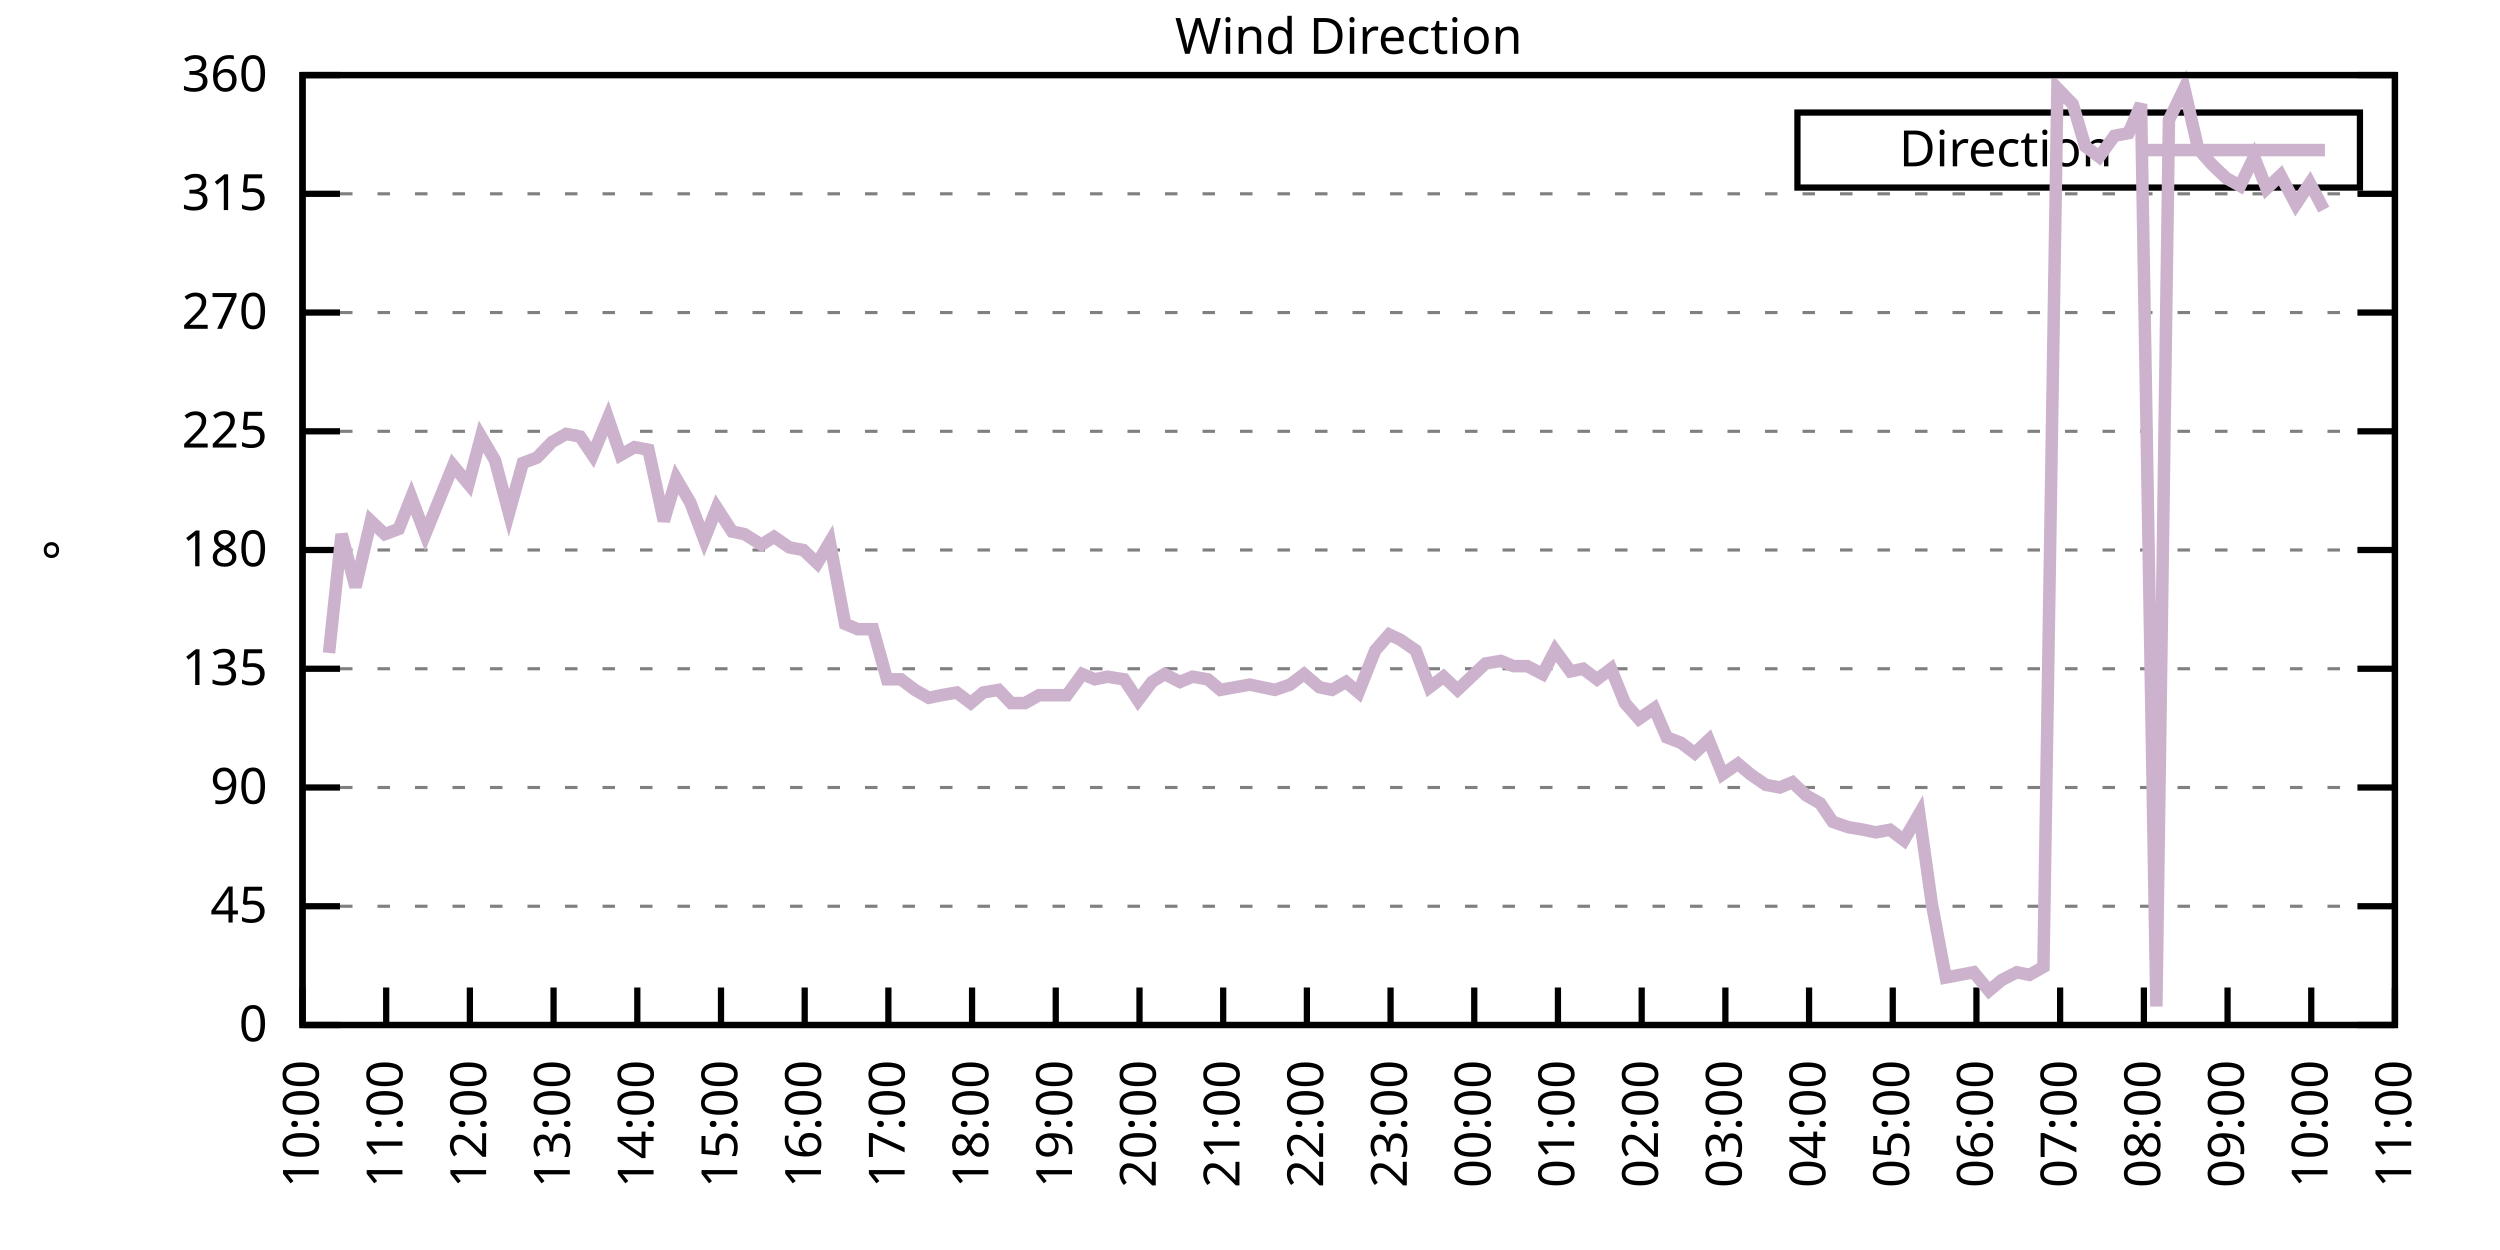
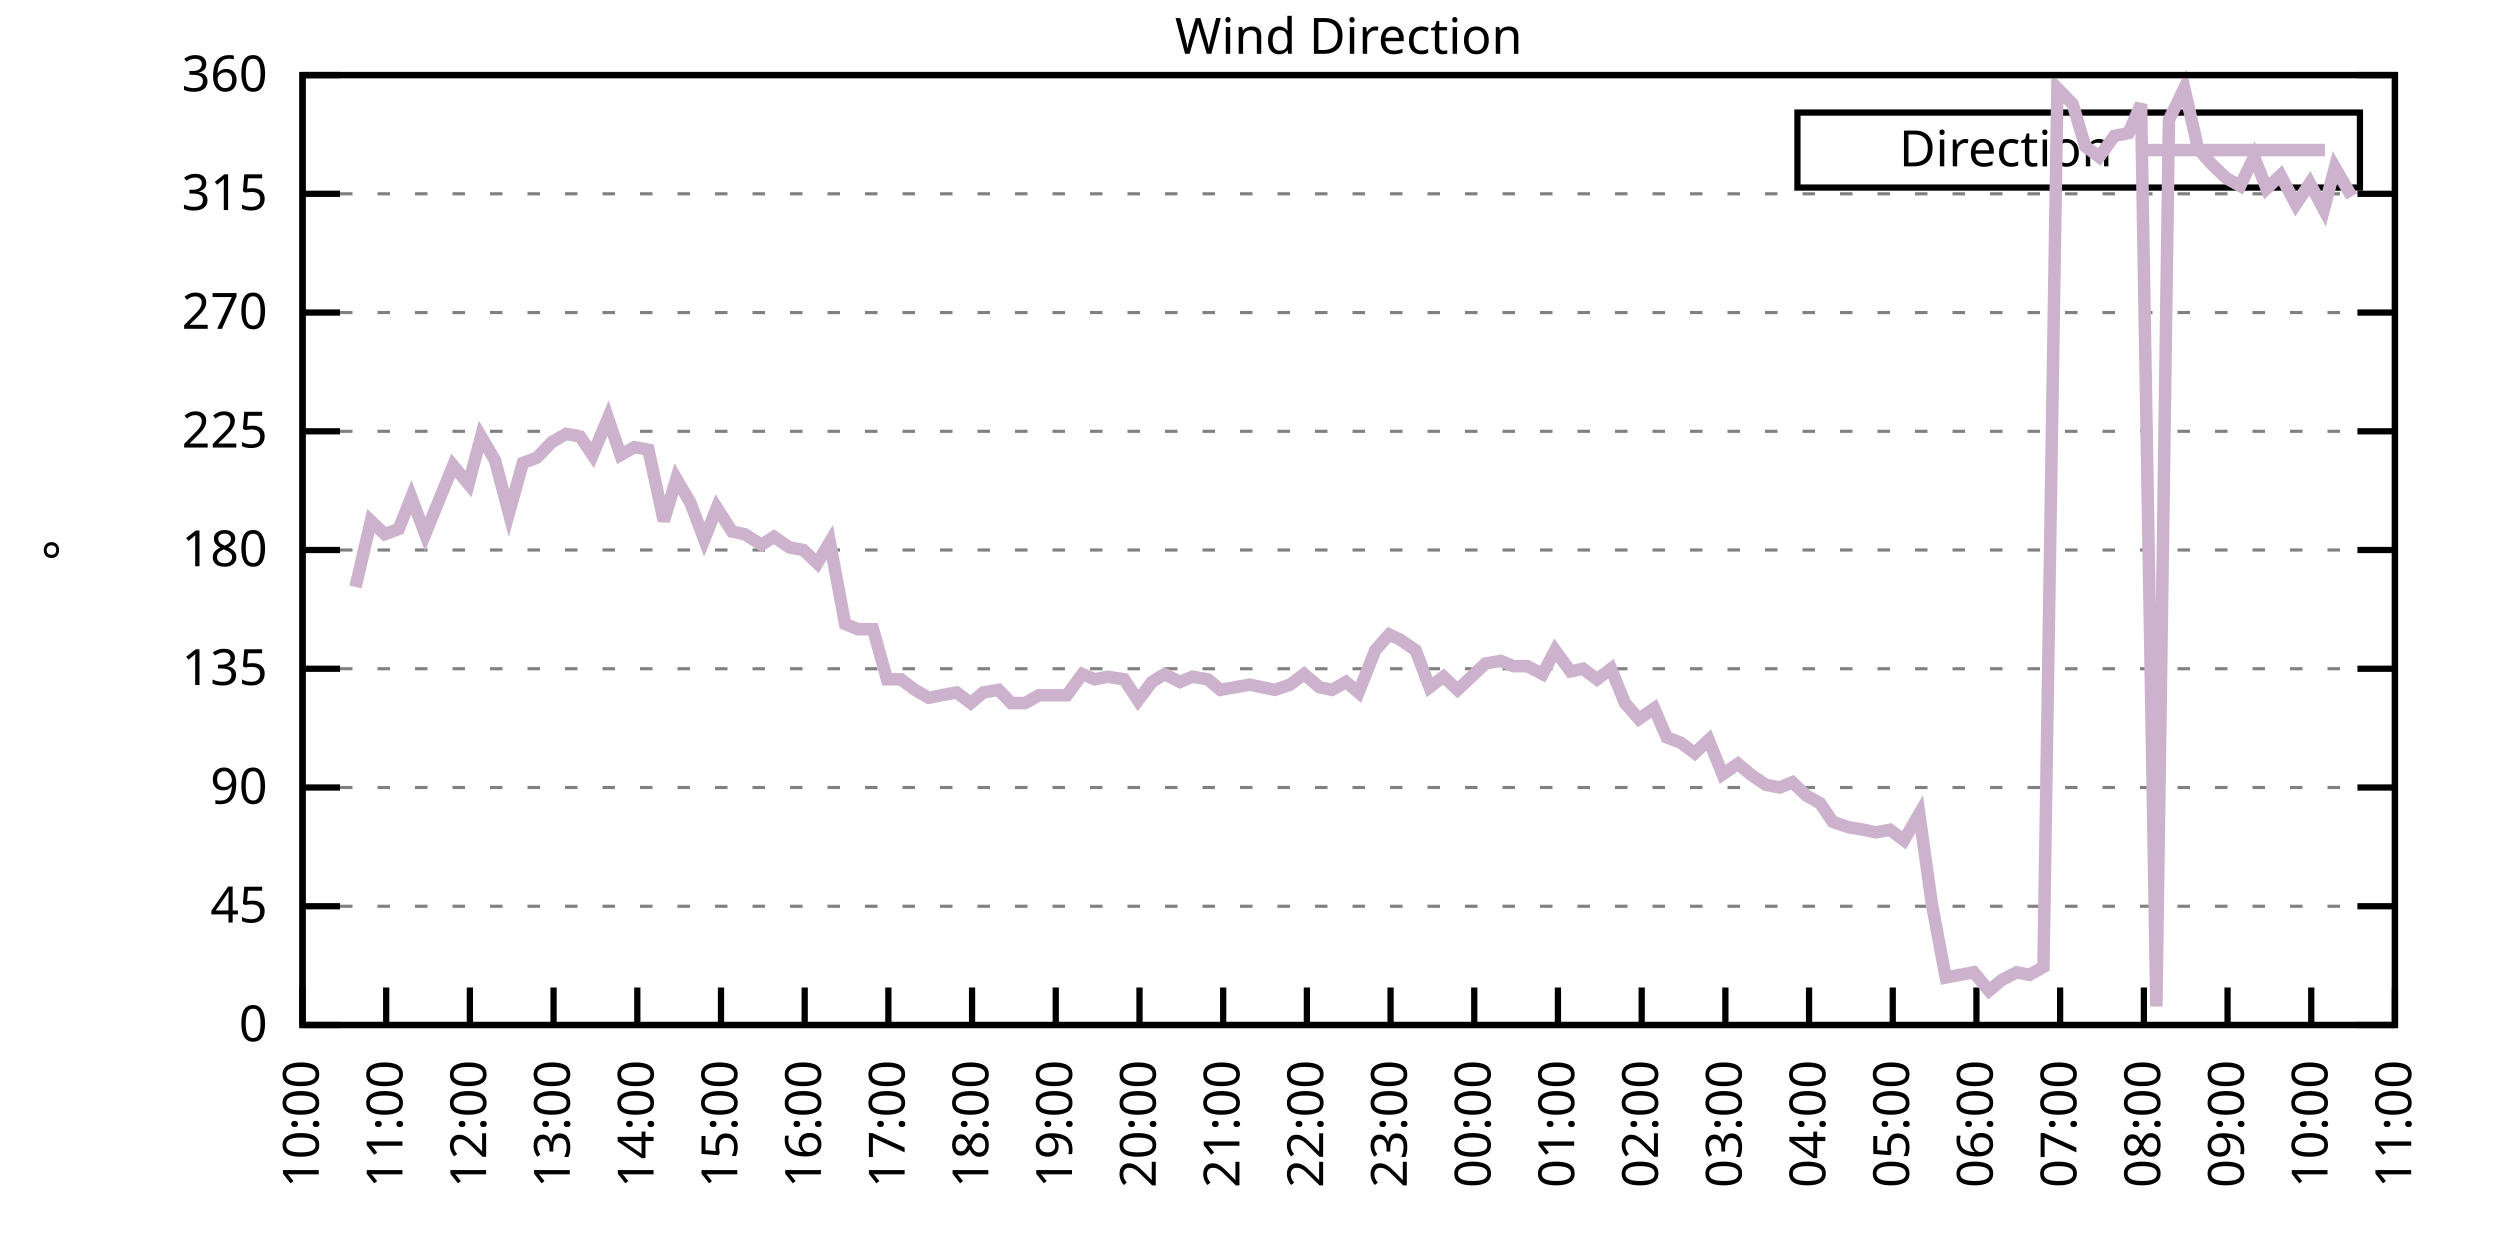
<svg xmlns="http://www.w3.org/2000/svg" xmlns:xlink="http://www.w3.org/1999/xlink" width="400" height="200" viewBox="0 0 400 200">
  <g id="gnuplot_canvas">
    <rect x="0" y="0" width="400" height="200" fill="none" />
    <defs>
      <circle id="gpDot" r="0.5" stroke-width="0.5" stroke="currentColor" />
      <path id="gpPt0" stroke-width="0.333" stroke="currentColor" d="M-1,0 h2 M0,-1 v2" />
      <path id="gpPt1" stroke-width="0.333" stroke="currentColor" d="M-1,-1 L1,1 M1,-1 L-1,1" />
      <path id="gpPt2" stroke-width="0.333" stroke="currentColor" d="M-1,0 L1,0 M0,-1 L0,1 M-1,-1 L1,1 M-1,1 L1,-1" />
      <rect id="gpPt3" stroke-width="0.333" stroke="currentColor" x="-1" y="-1" width="2" height="2" />
      <rect id="gpPt4" stroke-width="0.333" stroke="currentColor" fill="currentColor" x="-1" y="-1" width="2" height="2" />
      <circle id="gpPt5" stroke-width="0.333" stroke="currentColor" cx="0" cy="0" r="1" />
      <use xlink:href="#gpPt5" id="gpPt6" fill="currentColor" stroke="none" />
      <path id="gpPt7" stroke-width="0.333" stroke="currentColor" d="M0,-1.33 L-1.33,0.67 L1.33,0.67 z" />
      <use xlink:href="#gpPt7" id="gpPt8" fill="currentColor" stroke="none" />
      <use xlink:href="#gpPt7" id="gpPt9" stroke="currentColor" transform="rotate(180)" />
      <use xlink:href="#gpPt9" id="gpPt10" fill="currentColor" stroke="none" />
      <use xlink:href="#gpPt3" id="gpPt11" stroke="currentColor" transform="rotate(45)" />
      <use xlink:href="#gpPt11" id="gpPt12" fill="currentColor" stroke="none" />
      <path id="gpPt13" stroke-width="0.333" stroke="currentColor" d="M0,1.330 L1.265,0.411 L0.782,-1.067 L-0.782,-1.076 L-1.265,0.411 z" />
      <use xlink:href="#gpPt13" id="gpPt14" fill="currentColor" stroke="none" />
      <filter id="textbox" filterUnits="objectBoundingBox" x="0" y="0" height="1" width="1">
        <feFlood flood-color="white" flood-opacity="1" result="bgnd" />
        <feComposite in="SourceGraphic" in2="bgnd" operator="atop" />
      </filter>
      <filter id="greybox" filterUnits="objectBoundingBox" x="0" y="0" height="1" width="1">
        <feFlood flood-color="lightgrey" flood-opacity="1" result="grey" />
        <feComposite in="SourceGraphic" in2="grey" operator="atop" />
      </filter>
    </defs>
    <g fill="none" color="white" stroke="currentColor" stroke-width="1.00" stroke-linecap="butt" stroke-linejoin="miter">
</g>
    <g fill="none" color="black" stroke="currentColor" stroke-width="1.00" stroke-linecap="butt" stroke-linejoin="miter">
      <g stroke="none" shape-rendering="crispEdges">
        <polygon fill="rgb(255, 255, 255)" points="48.40,164.00 383.18,164.00 383.18,12.02 48.40,12.02 " />
      </g>
    </g>
    <g fill="none" color="black" stroke="currentColor" stroke-width="1.00" stroke-linecap="butt" stroke-linejoin="miter">
</g>
    <g fill="none" color="black" stroke="black" stroke-width="0.50" stroke-linecap="butt" stroke-linejoin="miter">
</g>
    <g fill="none" color="gray" stroke="currentColor" stroke-width="0.50" stroke-linecap="butt" stroke-linejoin="miter">
      <path stroke="gray" stroke-dasharray="2,4" class="gridline" d="M48.40,164.00 L383.19,164.00  " />
    </g>
    <g fill="none" color="gray" stroke="gray" stroke-width="1.00" stroke-linecap="butt" stroke-linejoin="miter">
</g>
    <g fill="none" color="black" stroke="currentColor" stroke-width="1.00" stroke-linecap="butt" stroke-linejoin="miter">
      <path stroke="black" d="M48.40,164.00 L54.40,164.00 M383.19,164.00 L377.19,164.00  " />
      <g transform="translate(42.80,166.60)" stroke="none" fill="black" font-family="Sans" font-size="8.00" text-anchor="end">
        <text>
          <tspan font-family="Sans"> 0</tspan>
        </text>
      </g>
    </g>
    <g fill="none" color="black" stroke="currentColor" stroke-width="1.00" stroke-linecap="butt" stroke-linejoin="miter">
</g>
    <g fill="none" color="black" stroke="black" stroke-width="0.50" stroke-linecap="butt" stroke-linejoin="miter">
</g>
    <g fill="none" color="gray" stroke="currentColor" stroke-width="0.50" stroke-linecap="butt" stroke-linejoin="miter">
      <path stroke="gray" stroke-dasharray="2,4" class="gridline" d="M48.40,145.00 L383.19,145.00  " />
    </g>
    <g fill="none" color="gray" stroke="gray" stroke-width="1.00" stroke-linecap="butt" stroke-linejoin="miter">
</g>
    <g fill="none" color="black" stroke="currentColor" stroke-width="1.00" stroke-linecap="butt" stroke-linejoin="miter">
      <path stroke="black" d="M48.40,145.00 L54.40,145.00 M383.19,145.00 L377.19,145.00  " />
      <g transform="translate(42.80,147.60)" stroke="none" fill="black" font-family="Sans" font-size="8.00" text-anchor="end">
        <text>
          <tspan font-family="Sans"> 45</tspan>
        </text>
      </g>
    </g>
    <g fill="none" color="black" stroke="currentColor" stroke-width="1.00" stroke-linecap="butt" stroke-linejoin="miter">
</g>
    <g fill="none" color="black" stroke="black" stroke-width="0.50" stroke-linecap="butt" stroke-linejoin="miter">
</g>
    <g fill="none" color="gray" stroke="currentColor" stroke-width="0.50" stroke-linecap="butt" stroke-linejoin="miter">
      <path stroke="gray" stroke-dasharray="2,4" class="gridline" d="M48.40,126.00 L383.19,126.00  " />
    </g>
    <g fill="none" color="gray" stroke="gray" stroke-width="1.00" stroke-linecap="butt" stroke-linejoin="miter">
</g>
    <g fill="none" color="black" stroke="currentColor" stroke-width="1.00" stroke-linecap="butt" stroke-linejoin="miter">
      <path stroke="black" d="M48.40,126.00 L54.40,126.00 M383.19,126.00 L377.19,126.00  " />
      <g transform="translate(42.80,128.60)" stroke="none" fill="black" font-family="Sans" font-size="8.00" text-anchor="end">
        <text>
          <tspan font-family="Sans"> 90</tspan>
        </text>
      </g>
    </g>
    <g fill="none" color="black" stroke="currentColor" stroke-width="1.00" stroke-linecap="butt" stroke-linejoin="miter">
</g>
    <g fill="none" color="black" stroke="black" stroke-width="0.50" stroke-linecap="butt" stroke-linejoin="miter">
</g>
    <g fill="none" color="gray" stroke="currentColor" stroke-width="0.50" stroke-linecap="butt" stroke-linejoin="miter">
      <path stroke="gray" stroke-dasharray="2,4" class="gridline" d="M48.40,107.00 L383.19,107.00  " />
    </g>
    <g fill="none" color="gray" stroke="gray" stroke-width="1.00" stroke-linecap="butt" stroke-linejoin="miter">
</g>
    <g fill="none" color="black" stroke="currentColor" stroke-width="1.00" stroke-linecap="butt" stroke-linejoin="miter">
      <path stroke="black" d="M48.40,107.00 L54.40,107.00 M383.19,107.00 L377.19,107.00  " />
      <g transform="translate(42.80,109.60)" stroke="none" fill="black" font-family="Sans" font-size="8.00" text-anchor="end">
        <text>
          <tspan font-family="Sans"> 135</tspan>
        </text>
      </g>
    </g>
    <g fill="none" color="black" stroke="currentColor" stroke-width="1.00" stroke-linecap="butt" stroke-linejoin="miter">
</g>
    <g fill="none" color="black" stroke="black" stroke-width="0.50" stroke-linecap="butt" stroke-linejoin="miter">
</g>
    <g fill="none" color="gray" stroke="currentColor" stroke-width="0.50" stroke-linecap="butt" stroke-linejoin="miter">
      <path stroke="gray" stroke-dasharray="2,4" class="gridline" d="M48.40,88.00 L383.19,88.00  " />
    </g>
    <g fill="none" color="gray" stroke="gray" stroke-width="1.00" stroke-linecap="butt" stroke-linejoin="miter">
</g>
    <g fill="none" color="black" stroke="currentColor" stroke-width="1.00" stroke-linecap="butt" stroke-linejoin="miter">
      <path stroke="black" d="M48.40,88.00 L54.40,88.00 M383.19,88.00 L377.19,88.00  " />
      <g transform="translate(42.80,90.60)" stroke="none" fill="black" font-family="Sans" font-size="8.00" text-anchor="end">
        <text>
          <tspan font-family="Sans"> 180</tspan>
        </text>
      </g>
    </g>
    <g fill="none" color="black" stroke="currentColor" stroke-width="1.00" stroke-linecap="butt" stroke-linejoin="miter">
</g>
    <g fill="none" color="black" stroke="black" stroke-width="0.50" stroke-linecap="butt" stroke-linejoin="miter">
</g>
    <g fill="none" color="gray" stroke="currentColor" stroke-width="0.50" stroke-linecap="butt" stroke-linejoin="miter">
      <path stroke="gray" stroke-dasharray="2,4" class="gridline" d="M48.40,69.01 L383.19,69.01  " />
    </g>
    <g fill="none" color="gray" stroke="gray" stroke-width="1.00" stroke-linecap="butt" stroke-linejoin="miter">
</g>
    <g fill="none" color="black" stroke="currentColor" stroke-width="1.00" stroke-linecap="butt" stroke-linejoin="miter">
      <path stroke="black" d="M48.40,69.01 L54.40,69.01 M383.19,69.01 L377.19,69.01  " />
      <g transform="translate(42.80,71.61)" stroke="none" fill="black" font-family="Sans" font-size="8.00" text-anchor="end">
        <text>
          <tspan font-family="Sans"> 225</tspan>
        </text>
      </g>
    </g>
    <g fill="none" color="black" stroke="currentColor" stroke-width="1.00" stroke-linecap="butt" stroke-linejoin="miter">
</g>
    <g fill="none" color="black" stroke="black" stroke-width="0.50" stroke-linecap="butt" stroke-linejoin="miter">
</g>
    <g fill="none" color="gray" stroke="currentColor" stroke-width="0.50" stroke-linecap="butt" stroke-linejoin="miter">
      <path stroke="gray" stroke-dasharray="2,4" class="gridline" d="M48.40,50.01 L383.19,50.01  " />
    </g>
    <g fill="none" color="gray" stroke="gray" stroke-width="1.00" stroke-linecap="butt" stroke-linejoin="miter">
</g>
    <g fill="none" color="black" stroke="currentColor" stroke-width="1.00" stroke-linecap="butt" stroke-linejoin="miter">
      <path stroke="black" d="M48.40,50.01 L54.40,50.01 M383.19,50.01 L377.19,50.01  " />
      <g transform="translate(42.80,52.61)" stroke="none" fill="black" font-family="Sans" font-size="8.00" text-anchor="end">
        <text>
          <tspan font-family="Sans"> 270</tspan>
        </text>
      </g>
    </g>
    <g fill="none" color="black" stroke="currentColor" stroke-width="1.00" stroke-linecap="butt" stroke-linejoin="miter">
</g>
    <g fill="none" color="black" stroke="black" stroke-width="0.50" stroke-linecap="butt" stroke-linejoin="miter">
</g>
    <g fill="none" color="gray" stroke="currentColor" stroke-width="0.50" stroke-linecap="butt" stroke-linejoin="miter">
      <path stroke="gray" stroke-dasharray="2,4" class="gridline" d="M48.40,31.01 L383.19,31.01  " />
    </g>
    <g fill="none" color="gray" stroke="gray" stroke-width="1.00" stroke-linecap="butt" stroke-linejoin="miter">
</g>
    <g fill="none" color="black" stroke="currentColor" stroke-width="1.00" stroke-linecap="butt" stroke-linejoin="miter">
      <path stroke="black" d="M48.40,31.01 L54.40,31.01 M383.19,31.01 L377.19,31.01  " />
      <g transform="translate(42.80,33.61)" stroke="none" fill="black" font-family="Sans" font-size="8.00" text-anchor="end">
        <text>
          <tspan font-family="Sans"> 315</tspan>
        </text>
      </g>
    </g>
    <g fill="none" color="black" stroke="currentColor" stroke-width="1.00" stroke-linecap="butt" stroke-linejoin="miter">
</g>
    <g fill="none" color="black" stroke="black" stroke-width="0.50" stroke-linecap="butt" stroke-linejoin="miter">
</g>
    <g fill="none" color="gray" stroke="currentColor" stroke-width="0.50" stroke-linecap="butt" stroke-linejoin="miter">
      <path stroke="gray" stroke-dasharray="2,4" class="gridline" d="M48.40,12.01 L383.19,12.01  " />
    </g>
    <g fill="none" color="gray" stroke="gray" stroke-width="1.00" stroke-linecap="butt" stroke-linejoin="miter">
</g>
    <g fill="none" color="black" stroke="currentColor" stroke-width="1.00" stroke-linecap="butt" stroke-linejoin="miter">
      <path stroke="black" d="M48.40,12.01 L54.40,12.01 M383.19,12.01 L377.19,12.01  " />
      <g transform="translate(42.80,14.61)" stroke="none" fill="black" font-family="Sans" font-size="8.00" text-anchor="end">
        <text>
          <tspan font-family="Sans"> 360</tspan>
        </text>
      </g>
    </g>
    <g fill="none" color="black" stroke="currentColor" stroke-width="1.00" stroke-linecap="butt" stroke-linejoin="miter">
      <path stroke="black" d="M48.40,164.00 L48.40,158.00  " />
      <g transform="translate(51.00,169.60) rotate(270.00)" stroke="none" fill="black" font-family="Sans" font-size="8.00" text-anchor="end">
        <text>
          <tspan font-family="Sans">10:00</tspan>
        </text>
      </g>
    </g>
    <g fill="none" color="black" stroke="currentColor" stroke-width="1.00" stroke-linecap="butt" stroke-linejoin="miter">
      <path stroke="black" d="M61.79,164.00 L61.79,158.00  " />
      <g transform="translate(64.39,169.60) rotate(270.00)" stroke="none" fill="black" font-family="Sans" font-size="8.00" text-anchor="end">
        <text>
          <tspan font-family="Sans">11:00</tspan>
        </text>
      </g>
    </g>
    <g fill="none" color="black" stroke="currentColor" stroke-width="1.00" stroke-linecap="butt" stroke-linejoin="miter">
      <path stroke="black" d="M75.18,164.00 L75.18,158.00  " />
      <g transform="translate(77.78,169.60) rotate(270.00)" stroke="none" fill="black" font-family="Sans" font-size="8.00" text-anchor="end">
        <text>
          <tspan font-family="Sans">12:00</tspan>
        </text>
      </g>
    </g>
    <g fill="none" color="black" stroke="currentColor" stroke-width="1.00" stroke-linecap="butt" stroke-linejoin="miter">
      <path stroke="black" d="M88.57,164.00 L88.57,158.00  " />
      <g transform="translate(91.17,169.60) rotate(270.00)" stroke="none" fill="black" font-family="Sans" font-size="8.00" text-anchor="end">
        <text>
          <tspan font-family="Sans">13:00</tspan>
        </text>
      </g>
    </g>
    <g fill="none" color="black" stroke="currentColor" stroke-width="1.00" stroke-linecap="butt" stroke-linejoin="miter">
      <path stroke="black" d="M101.97,164.00 L101.97,158.00  " />
      <g transform="translate(104.57,169.60) rotate(270.00)" stroke="none" fill="black" font-family="Sans" font-size="8.00" text-anchor="end">
        <text>
          <tspan font-family="Sans">14:00</tspan>
        </text>
      </g>
    </g>
    <g fill="none" color="black" stroke="currentColor" stroke-width="1.00" stroke-linecap="butt" stroke-linejoin="miter">
      <path stroke="black" d="M115.36,164.00 L115.36,158.00  " />
      <g transform="translate(117.96,169.60) rotate(270.00)" stroke="none" fill="black" font-family="Sans" font-size="8.00" text-anchor="end">
        <text>
          <tspan font-family="Sans">15:00</tspan>
        </text>
      </g>
    </g>
    <g fill="none" color="black" stroke="currentColor" stroke-width="1.00" stroke-linecap="butt" stroke-linejoin="miter">
      <path stroke="black" d="M128.75,164.00 L128.75,158.00  " />
      <g transform="translate(131.35,169.60) rotate(270.00)" stroke="none" fill="black" font-family="Sans" font-size="8.00" text-anchor="end">
        <text>
          <tspan font-family="Sans">16:00</tspan>
        </text>
      </g>
    </g>
    <g fill="none" color="black" stroke="currentColor" stroke-width="1.00" stroke-linecap="butt" stroke-linejoin="miter">
      <path stroke="black" d="M142.14,164.00 L142.14,158.00  " />
      <g transform="translate(144.74,169.60) rotate(270.00)" stroke="none" fill="black" font-family="Sans" font-size="8.00" text-anchor="end">
        <text>
          <tspan font-family="Sans">17:00</tspan>
        </text>
      </g>
    </g>
    <g fill="none" color="black" stroke="currentColor" stroke-width="1.00" stroke-linecap="butt" stroke-linejoin="miter">
      <path stroke="black" d="M155.53,164.00 L155.53,158.00  " />
      <g transform="translate(158.13,169.60) rotate(270.00)" stroke="none" fill="black" font-family="Sans" font-size="8.00" text-anchor="end">
        <text>
          <tspan font-family="Sans">18:00</tspan>
        </text>
      </g>
    </g>
    <g fill="none" color="black" stroke="currentColor" stroke-width="1.00" stroke-linecap="butt" stroke-linejoin="miter">
      <path stroke="black" d="M168.92,164.00 L168.92,158.00  " />
      <g transform="translate(171.52,169.60) rotate(270.00)" stroke="none" fill="black" font-family="Sans" font-size="8.00" text-anchor="end">
        <text>
          <tspan font-family="Sans">19:00</tspan>
        </text>
      </g>
    </g>
    <g fill="none" color="black" stroke="currentColor" stroke-width="1.00" stroke-linecap="butt" stroke-linejoin="miter">
      <path stroke="black" d="M182.32,164.00 L182.32,158.00  " />
      <g transform="translate(184.92,169.60) rotate(270.00)" stroke="none" fill="black" font-family="Sans" font-size="8.00" text-anchor="end">
        <text>
          <tspan font-family="Sans">20:00</tspan>
        </text>
      </g>
    </g>
    <g fill="none" color="black" stroke="currentColor" stroke-width="1.00" stroke-linecap="butt" stroke-linejoin="miter">
      <path stroke="black" d="M195.71,164.00 L195.71,158.00  " />
      <g transform="translate(198.31,169.60) rotate(270.00)" stroke="none" fill="black" font-family="Sans" font-size="8.00" text-anchor="end">
        <text>
          <tspan font-family="Sans">21:00</tspan>
        </text>
      </g>
    </g>
    <g fill="none" color="black" stroke="currentColor" stroke-width="1.00" stroke-linecap="butt" stroke-linejoin="miter">
      <path stroke="black" d="M209.10,164.00 L209.10,158.00  " />
      <g transform="translate(211.70,169.60) rotate(270.00)" stroke="none" fill="black" font-family="Sans" font-size="8.00" text-anchor="end">
        <text>
          <tspan font-family="Sans">22:00</tspan>
        </text>
      </g>
    </g>
    <g fill="none" color="black" stroke="currentColor" stroke-width="1.00" stroke-linecap="butt" stroke-linejoin="miter">
      <path stroke="black" d="M222.49,164.00 L222.49,158.00  " />
      <g transform="translate(225.09,169.60) rotate(270.00)" stroke="none" fill="black" font-family="Sans" font-size="8.00" text-anchor="end">
        <text>
          <tspan font-family="Sans">23:00</tspan>
        </text>
      </g>
    </g>
    <g fill="none" color="black" stroke="currentColor" stroke-width="1.00" stroke-linecap="butt" stroke-linejoin="miter">
      <path stroke="black" d="M235.88,164.00 L235.88,158.00  " />
      <g transform="translate(238.48,169.60) rotate(270.00)" stroke="none" fill="black" font-family="Sans" font-size="8.00" text-anchor="end">
        <text>
          <tspan font-family="Sans">00:00</tspan>
        </text>
      </g>
    </g>
    <g fill="none" color="black" stroke="currentColor" stroke-width="1.00" stroke-linecap="butt" stroke-linejoin="miter">
      <path stroke="black" d="M249.27,164.00 L249.27,158.00  " />
      <g transform="translate(251.87,169.60) rotate(270.00)" stroke="none" fill="black" font-family="Sans" font-size="8.00" text-anchor="end">
        <text>
          <tspan font-family="Sans">01:00</tspan>
        </text>
      </g>
    </g>
    <g fill="none" color="black" stroke="currentColor" stroke-width="1.00" stroke-linecap="butt" stroke-linejoin="miter">
      <path stroke="black" d="M262.67,164.00 L262.67,158.00  " />
      <g transform="translate(265.27,169.60) rotate(270.00)" stroke="none" fill="black" font-family="Sans" font-size="8.00" text-anchor="end">
        <text>
          <tspan font-family="Sans">02:00</tspan>
        </text>
      </g>
    </g>
    <g fill="none" color="black" stroke="currentColor" stroke-width="1.00" stroke-linecap="butt" stroke-linejoin="miter">
      <path stroke="black" d="M276.06,164.00 L276.06,158.00  " />
      <g transform="translate(278.66,169.60) rotate(270.00)" stroke="none" fill="black" font-family="Sans" font-size="8.00" text-anchor="end">
        <text>
          <tspan font-family="Sans">03:00</tspan>
        </text>
      </g>
    </g>
    <g fill="none" color="black" stroke="currentColor" stroke-width="1.00" stroke-linecap="butt" stroke-linejoin="miter">
      <path stroke="black" d="M289.45,164.00 L289.45,158.00  " />
      <g transform="translate(292.05,169.60) rotate(270.00)" stroke="none" fill="black" font-family="Sans" font-size="8.00" text-anchor="end">
        <text>
          <tspan font-family="Sans">04:00</tspan>
        </text>
      </g>
    </g>
    <g fill="none" color="black" stroke="currentColor" stroke-width="1.00" stroke-linecap="butt" stroke-linejoin="miter">
      <path stroke="black" d="M302.84,164.00 L302.84,158.00  " />
      <g transform="translate(305.44,169.60) rotate(270.00)" stroke="none" fill="black" font-family="Sans" font-size="8.00" text-anchor="end">
        <text>
          <tspan font-family="Sans">05:00</tspan>
        </text>
      </g>
    </g>
    <g fill="none" color="black" stroke="currentColor" stroke-width="1.00" stroke-linecap="butt" stroke-linejoin="miter">
      <path stroke="black" d="M316.23,164.00 L316.23,158.00  " />
      <g transform="translate(318.83,169.60) rotate(270.00)" stroke="none" fill="black" font-family="Sans" font-size="8.00" text-anchor="end">
        <text>
          <tspan font-family="Sans">06:00</tspan>
        </text>
      </g>
    </g>
    <g fill="none" color="black" stroke="currentColor" stroke-width="1.00" stroke-linecap="butt" stroke-linejoin="miter">
      <path stroke="black" d="M329.62,164.00 L329.62,158.00  " />
      <g transform="translate(332.22,169.60) rotate(270.00)" stroke="none" fill="black" font-family="Sans" font-size="8.00" text-anchor="end">
        <text>
          <tspan font-family="Sans">07:00</tspan>
        </text>
      </g>
    </g>
    <g fill="none" color="black" stroke="currentColor" stroke-width="1.00" stroke-linecap="butt" stroke-linejoin="miter">
      <path stroke="black" d="M343.02,164.00 L343.02,158.00  " />
      <g transform="translate(345.62,169.60) rotate(270.00)" stroke="none" fill="black" font-family="Sans" font-size="8.00" text-anchor="end">
        <text>
          <tspan font-family="Sans">08:00</tspan>
        </text>
      </g>
    </g>
    <g fill="none" color="black" stroke="currentColor" stroke-width="1.00" stroke-linecap="butt" stroke-linejoin="miter">
      <path stroke="black" d="M356.41,164.00 L356.41,158.00  " />
      <g transform="translate(359.01,169.60) rotate(270.00)" stroke="none" fill="black" font-family="Sans" font-size="8.00" text-anchor="end">
        <text>
          <tspan font-family="Sans">09:00</tspan>
        </text>
      </g>
    </g>
    <g fill="none" color="black" stroke="currentColor" stroke-width="1.00" stroke-linecap="butt" stroke-linejoin="miter">
      <path stroke="black" d="M369.80,164.00 L369.80,158.00  " />
      <g transform="translate(372.40,169.60) rotate(270.00)" stroke="none" fill="black" font-family="Sans" font-size="8.00" text-anchor="end">
        <text>
          <tspan font-family="Sans">10:00</tspan>
        </text>
      </g>
    </g>
    <g fill="none" color="black" stroke="currentColor" stroke-width="1.00" stroke-linecap="butt" stroke-linejoin="miter">
      <path stroke="black" d="M383.19,164.00 L383.19,158.00  " />
      <g transform="translate(385.79,169.60) rotate(270.00)" stroke="none" fill="black" font-family="Sans" font-size="8.00" text-anchor="end">
        <text>
          <tspan font-family="Sans">11:00</tspan>
        </text>
      </g>
    </g>
    <g fill="none" color="black" stroke="currentColor" stroke-width="1.00" stroke-linecap="butt" stroke-linejoin="miter">
</g>
    <g fill="none" color="black" stroke="currentColor" stroke-width="1.00" stroke-linecap="butt" stroke-linejoin="miter">
      <path stroke="black" d="M48.40,12.01 L48.40,164.00 L383.19,164.00 L383.19,12.01 L48.40,12.01 Z  " />
    </g>
    <g fill="none" color="black" stroke="currentColor" stroke-width="1.00" stroke-linecap="butt" stroke-linejoin="miter">
</g>
    <g fill="none" color="black" stroke="currentColor" stroke-width="1.00" stroke-linecap="butt" stroke-linejoin="miter">
      <path stroke="black" d="M287.59,30.01 L287.59,18.01 L377.59,18.01 L377.59,30.01 L287.59,30.01 Z  " />
    </g>
    <g id="Wind_direction_plot_1">
      <g fill="none" color="white" stroke="black" stroke-width="2.00" stroke-linecap="butt" stroke-linejoin="miter">
</g>
      <g fill="none" color="black" stroke="currentColor" stroke-width="2.00" stroke-linecap="butt" stroke-linejoin="miter">
        <g transform="translate(337.99,26.61)" stroke="none" fill="black" font-family="Sans" font-size="8.00" text-anchor="end">
          <text>
            <tspan font-family="Sans">Direction</tspan>
          </text>
        </g>
      </g>
      <g fill="none" color="black" stroke="currentColor" stroke-width="2.00" stroke-linecap="butt" stroke-linejoin="miter">
-         <path stroke="rgb(204, 178, 204)" d="M343.59,24.01 L371.99,24.01 M52.64,104.47 L54.65,85.47 L56.88,93.92 L59.34,83.36 L61.57,85.47 L63.80,84.63   L65.81,79.56 L68.04,85.47 L72.50,74.49 L74.96,77.45 L76.97,69.85 L79.20,73.65 L81.43,82.09 L83.66,74.07   L85.90,73.23 L88.35,70.70 L90.58,69.43 L92.82,69.85 L94.82,72.81 L97.28,66.90 L99.29,72.81 L101.52,71.54   L103.75,71.96 L106.21,83.36 L108.22,76.61 L110.45,80.41 L112.68,86.32 L114.69,81.25 L117.14,85.05 L119.15,85.47   L121.83,87.16 L123.84,85.89 L126.29,87.58 L128.53,88.00 L130.76,90.12 L132.77,86.74 L135.22,99.83 L137.23,100.67   L139.69,100.67 L141.92,108.69 L144.15,108.69 L146.38,110.38 L148.61,111.65 L150.62,111.23 L153.08,110.80 L155.31,112.49   L157.32,110.80 L159.77,110.38 L161.78,112.49 L164.01,112.49 L166.25,111.23 L168.70,111.23 L170.71,111.23 L173.17,107.85   L175.17,108.69 L177.18,108.27 L179.86,108.69 L182.09,112.07 L184.32,109.11 L186.33,107.85 L188.79,109.11 L190.80,108.27   L193.25,108.69 L195.26,110.38 L199.95,109.54 L201.96,109.96 L203.97,110.38 L206.42,109.54 L208.65,107.85 L211.11,109.96   L213.12,110.38 L215.35,109.11 L217.36,110.80 L220.04,104.05 L222.27,101.52 L224.05,102.36 L226.51,104.05 L228.74,109.96   L230.97,108.27 L233.20,110.38 L237.67,106.16 L240.12,105.74 L242.13,106.58 L244.36,106.58 L246.82,107.85 L248.83,104.05   L251.28,107.43 L253.29,107.00 L255.52,108.69 L257.76,107.00 L259.99,112.49 L262.22,115.03 L264.67,113.34 L266.68,117.98   L268.92,118.83 L271.15,120.51 L273.38,118.40 L275.61,123.89 L278.07,122.20 L280.07,123.89 L282.53,125.58 L284.76,126.00   L286.77,125.16 L289.00,127.27 L291.23,128.54 L293.24,131.49 L295.70,132.34 L298.15,132.76 L300.16,133.18 L302.39,132.76   L304.63,134.45 L307.08,130.22 L309.09,144.58 L311.32,156.40 L313.55,155.98 L315.79,155.56 L318.24,158.51 L320.25,156.82   L322.70,155.56 L324.71,155.98 L326.95,154.71 L329.18,14.12 L331.63,16.65 L333.64,23.41 L335.87,25.10 L338.33,21.72   L340.56,21.30 L342.57,16.65 L345.02,161.04 L347.03,19.19 L349.49,14.12 L351.72,23.83 L353.95,26.36 L356.18,28.48   L358.42,29.74 L360.65,25.10 L362.66,30.16 L364.89,28.05 L367.34,32.70 L369.58,29.32 L371.81,33.54  " />
+         <path stroke="rgb(204, 178, 204)" d="M343.59,24.01 L371.99,24.01 M56.88,93.92 L59.34,83.36 L61.57,85.47 L63.80,84.63 L65.81,79.56 L68.04,85.47   L72.50,74.49 L74.96,77.45 L76.97,69.85 L79.20,73.65 L81.43,82.09 L83.66,74.07 L85.90,73.23 L88.35,70.70   L90.58,69.43 L92.82,69.85 L94.82,72.81 L97.28,66.90 L99.29,72.81 L101.52,71.54 L103.75,71.96 L106.21,83.36   L108.22,76.61 L110.45,80.41 L112.68,86.32 L114.69,81.25 L117.14,85.05 L119.15,85.47 L121.83,87.16 L123.84,85.89   L126.29,87.58 L128.53,88.00 L130.76,90.12 L132.77,86.74 L135.22,99.83 L137.23,100.67 L139.69,100.67 L141.92,108.69   L144.15,108.69 L146.38,110.38 L148.61,111.65 L150.62,111.23 L153.08,110.80 L155.31,112.49 L157.32,110.80 L159.77,110.38   L161.78,112.49 L164.01,112.49 L166.25,111.23 L168.70,111.23 L170.71,111.23 L173.17,107.85 L175.17,108.69 L177.18,108.27   L179.86,108.69 L182.09,112.07 L184.32,109.11 L186.33,107.85 L188.79,109.11 L190.80,108.27 L193.25,108.69 L195.26,110.38   L199.95,109.54 L201.96,109.96 L203.97,110.38 L206.42,109.54 L208.65,107.85 L211.11,109.96 L213.12,110.38 L215.35,109.11   L217.36,110.80 L220.04,104.05 L222.27,101.52 L224.05,102.36 L226.51,104.05 L228.74,109.96 L230.97,108.27 L233.20,110.38   L237.67,106.16 L240.12,105.74 L242.13,106.58 L244.36,106.58 L246.82,107.85 L248.83,104.05 L251.28,107.43 L253.29,107.00   L255.52,108.69 L257.76,107.00 L259.99,112.49 L262.22,115.03 L264.67,113.34 L266.68,117.98 L268.92,118.83 L271.15,120.51   L273.38,118.40 L275.61,123.89 L278.07,122.20 L280.07,123.89 L282.53,125.58 L284.76,126.00 L286.77,125.16 L289.00,127.27   L291.23,128.54 L293.24,131.49 L295.70,132.34 L298.15,132.76 L300.16,133.18 L302.39,132.76 L304.63,134.45 L307.08,130.22   L309.09,144.58 L311.32,156.40 L313.55,155.98 L315.79,155.56 L318.24,158.51 L320.25,156.82 L322.70,155.56 L324.71,155.98   L326.95,154.71 L329.18,14.12 L331.63,16.65 L333.64,23.41 L335.87,25.10 L338.33,21.72 L340.56,21.30 L342.57,16.65   L345.02,161.04 L347.03,19.19 L349.49,14.12 L351.72,23.83 L353.95,26.36 L356.18,28.48 L358.42,29.74 L360.65,25.10   L362.66,30.16 L364.89,28.05 L367.34,32.70 L369.58,29.32 L371.81,33.54 L373.59,26.79 L376.27,31.43  " />
      </g>
    </g>
    <g fill="none" color="black" stroke="currentColor" stroke-width="2.00" stroke-linecap="butt" stroke-linejoin="miter">
</g>
    <g fill="none" color="black" stroke="black" stroke-width="1.00" stroke-linecap="butt" stroke-linejoin="miter">
</g>
    <g fill="none" color="black" stroke="currentColor" stroke-width="1.00" stroke-linecap="butt" stroke-linejoin="miter">
      <path stroke="black" d="M48.40,12.01 L48.40,164.00 L383.19,164.00 L383.19,12.01 L48.40,12.01 Z  " />
      <g transform="translate(12.80,88.01) rotate(270.00)" stroke="none" fill="black" font-family="Sans" font-size="8.00" text-anchor="middle">
        <text>
          <tspan font-family="Sans">°</tspan>
        </text>
      </g>
    </g>
    <g fill="none" color="black" stroke="currentColor" stroke-width="1.00" stroke-linecap="butt" stroke-linejoin="miter">
</g>
    <g fill="none" color="black" stroke="currentColor" stroke-width="1.00" stroke-linecap="butt" stroke-linejoin="miter">
      <g transform="translate(215.79,8.61)" stroke="none" fill="black" font-family="Sans" font-size="8.00" text-anchor="middle">
        <text>
          <tspan font-family="Sans">Wind Direction</tspan>
        </text>
      </g>
    </g>
    <g fill="none" color="black" stroke="currentColor" stroke-width="1.00" stroke-linecap="butt" stroke-linejoin="miter">
</g>
  </g>
</svg>
